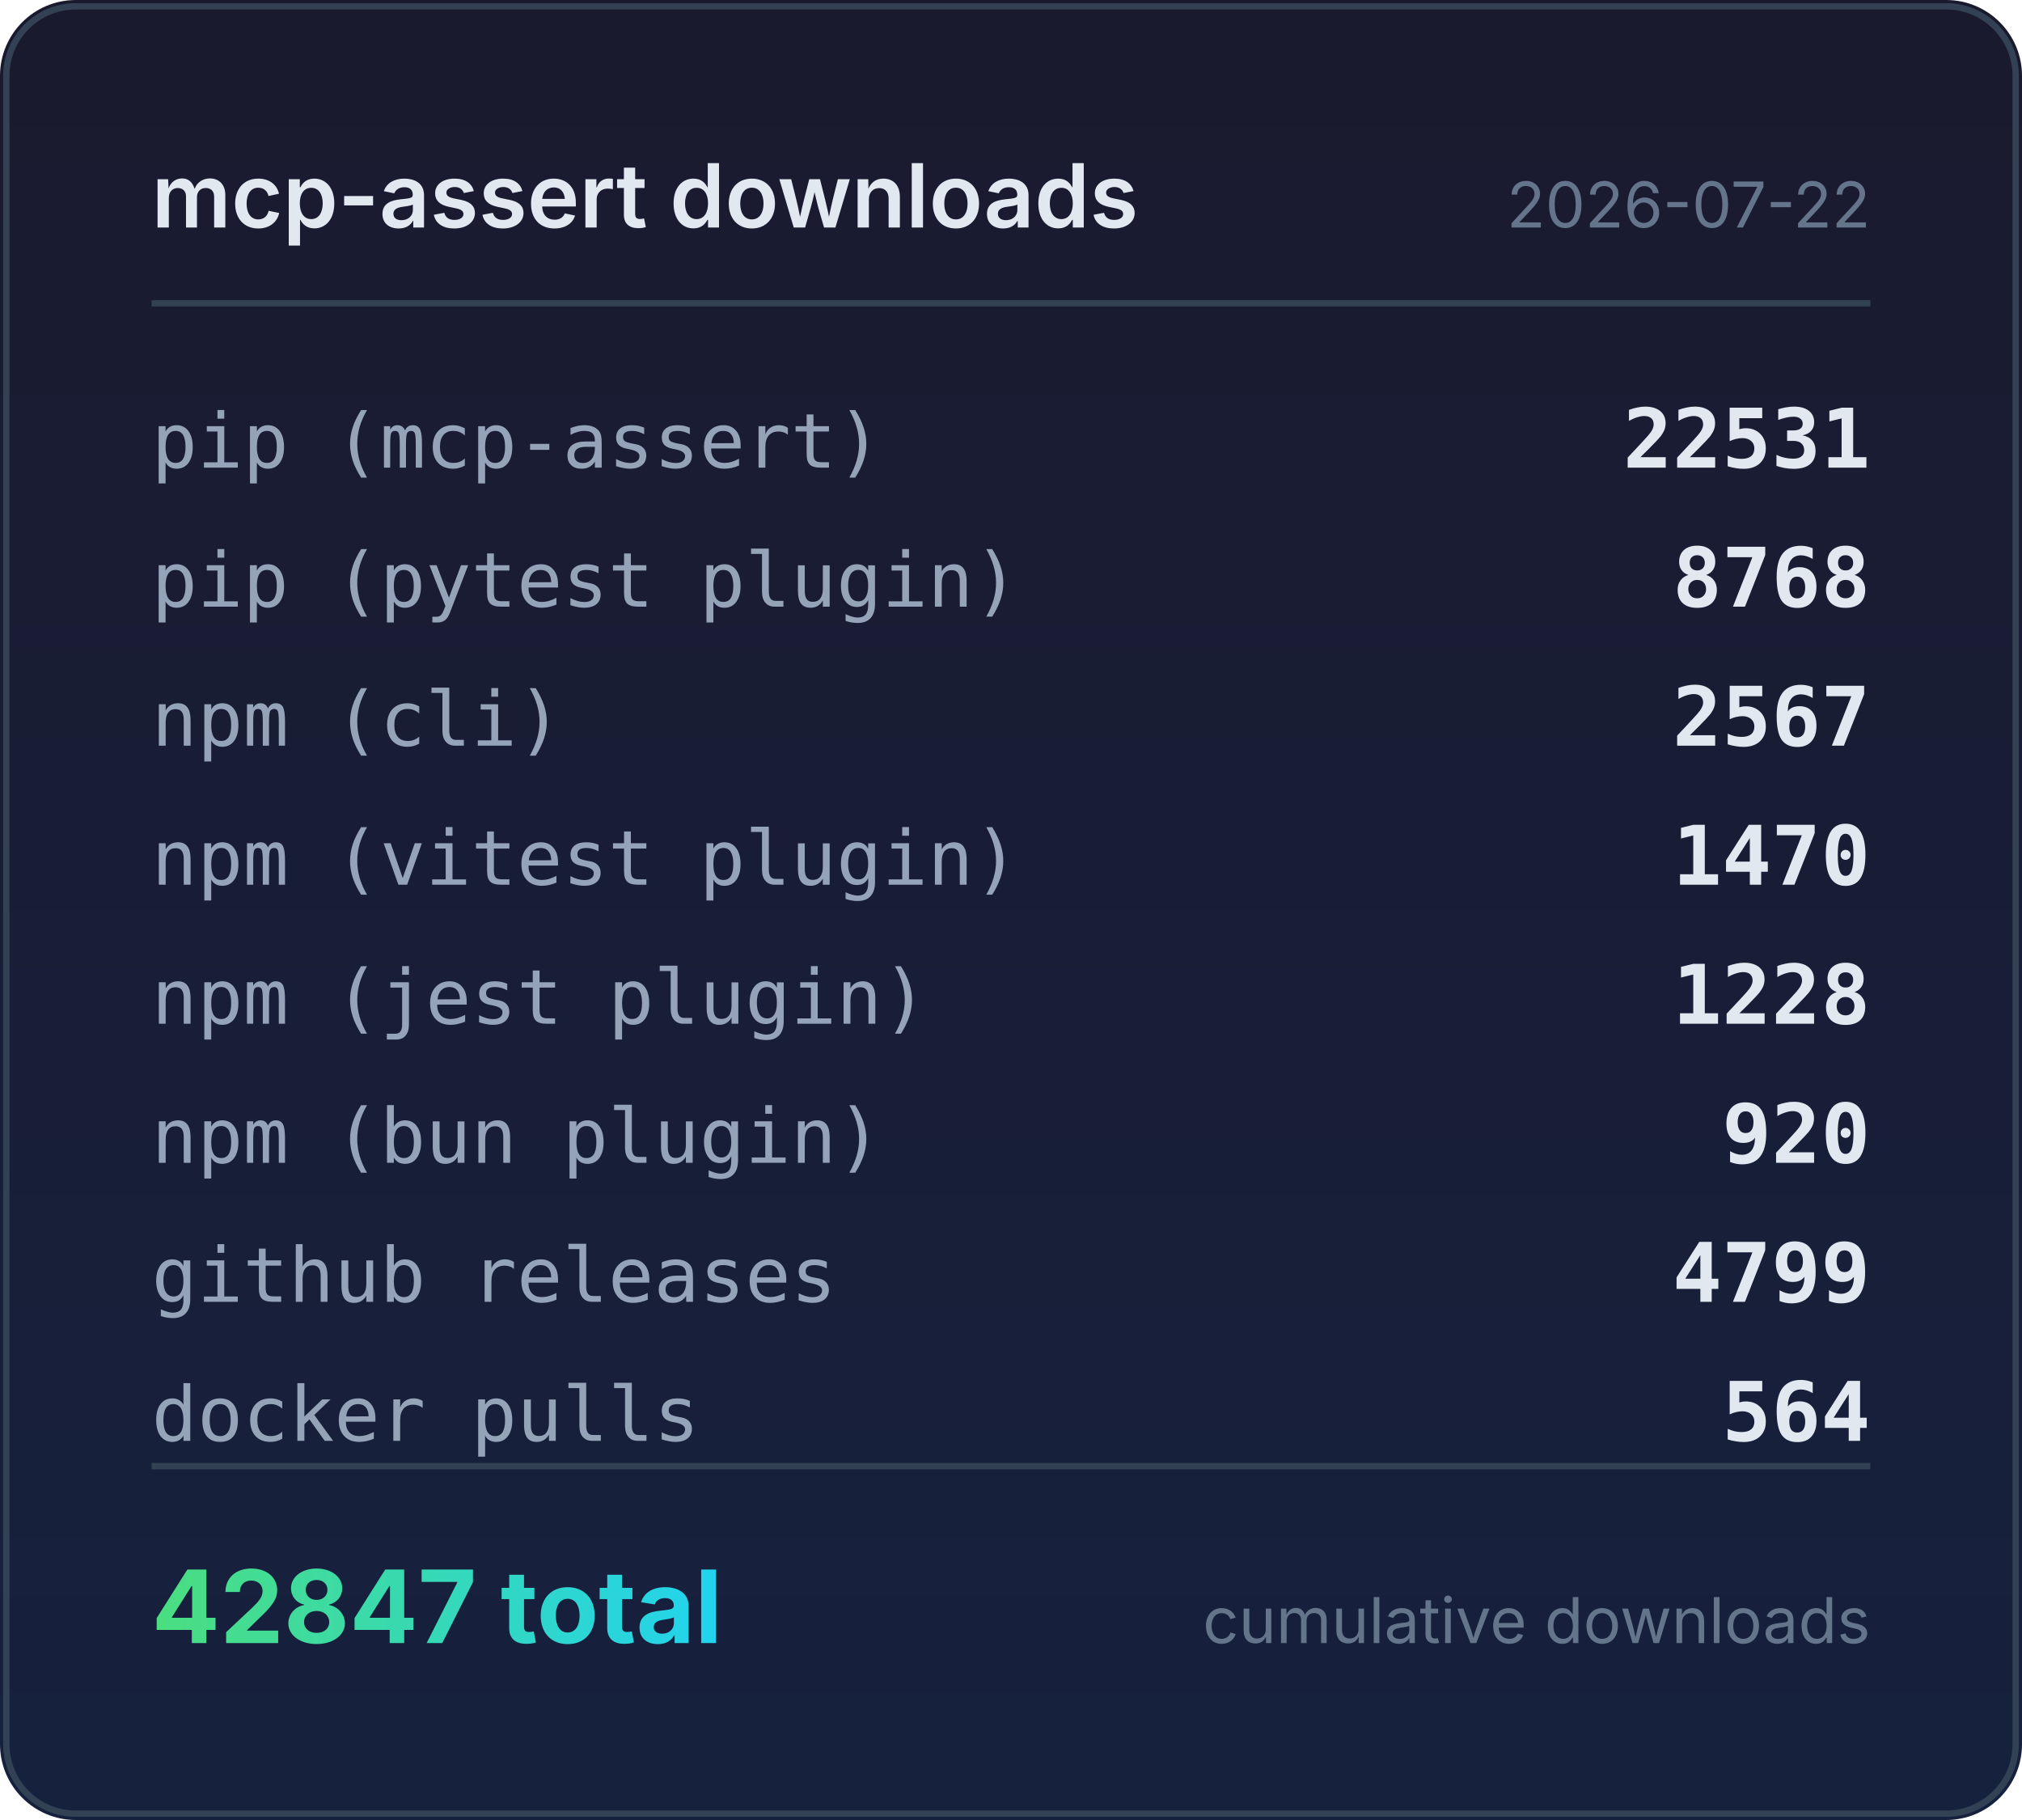
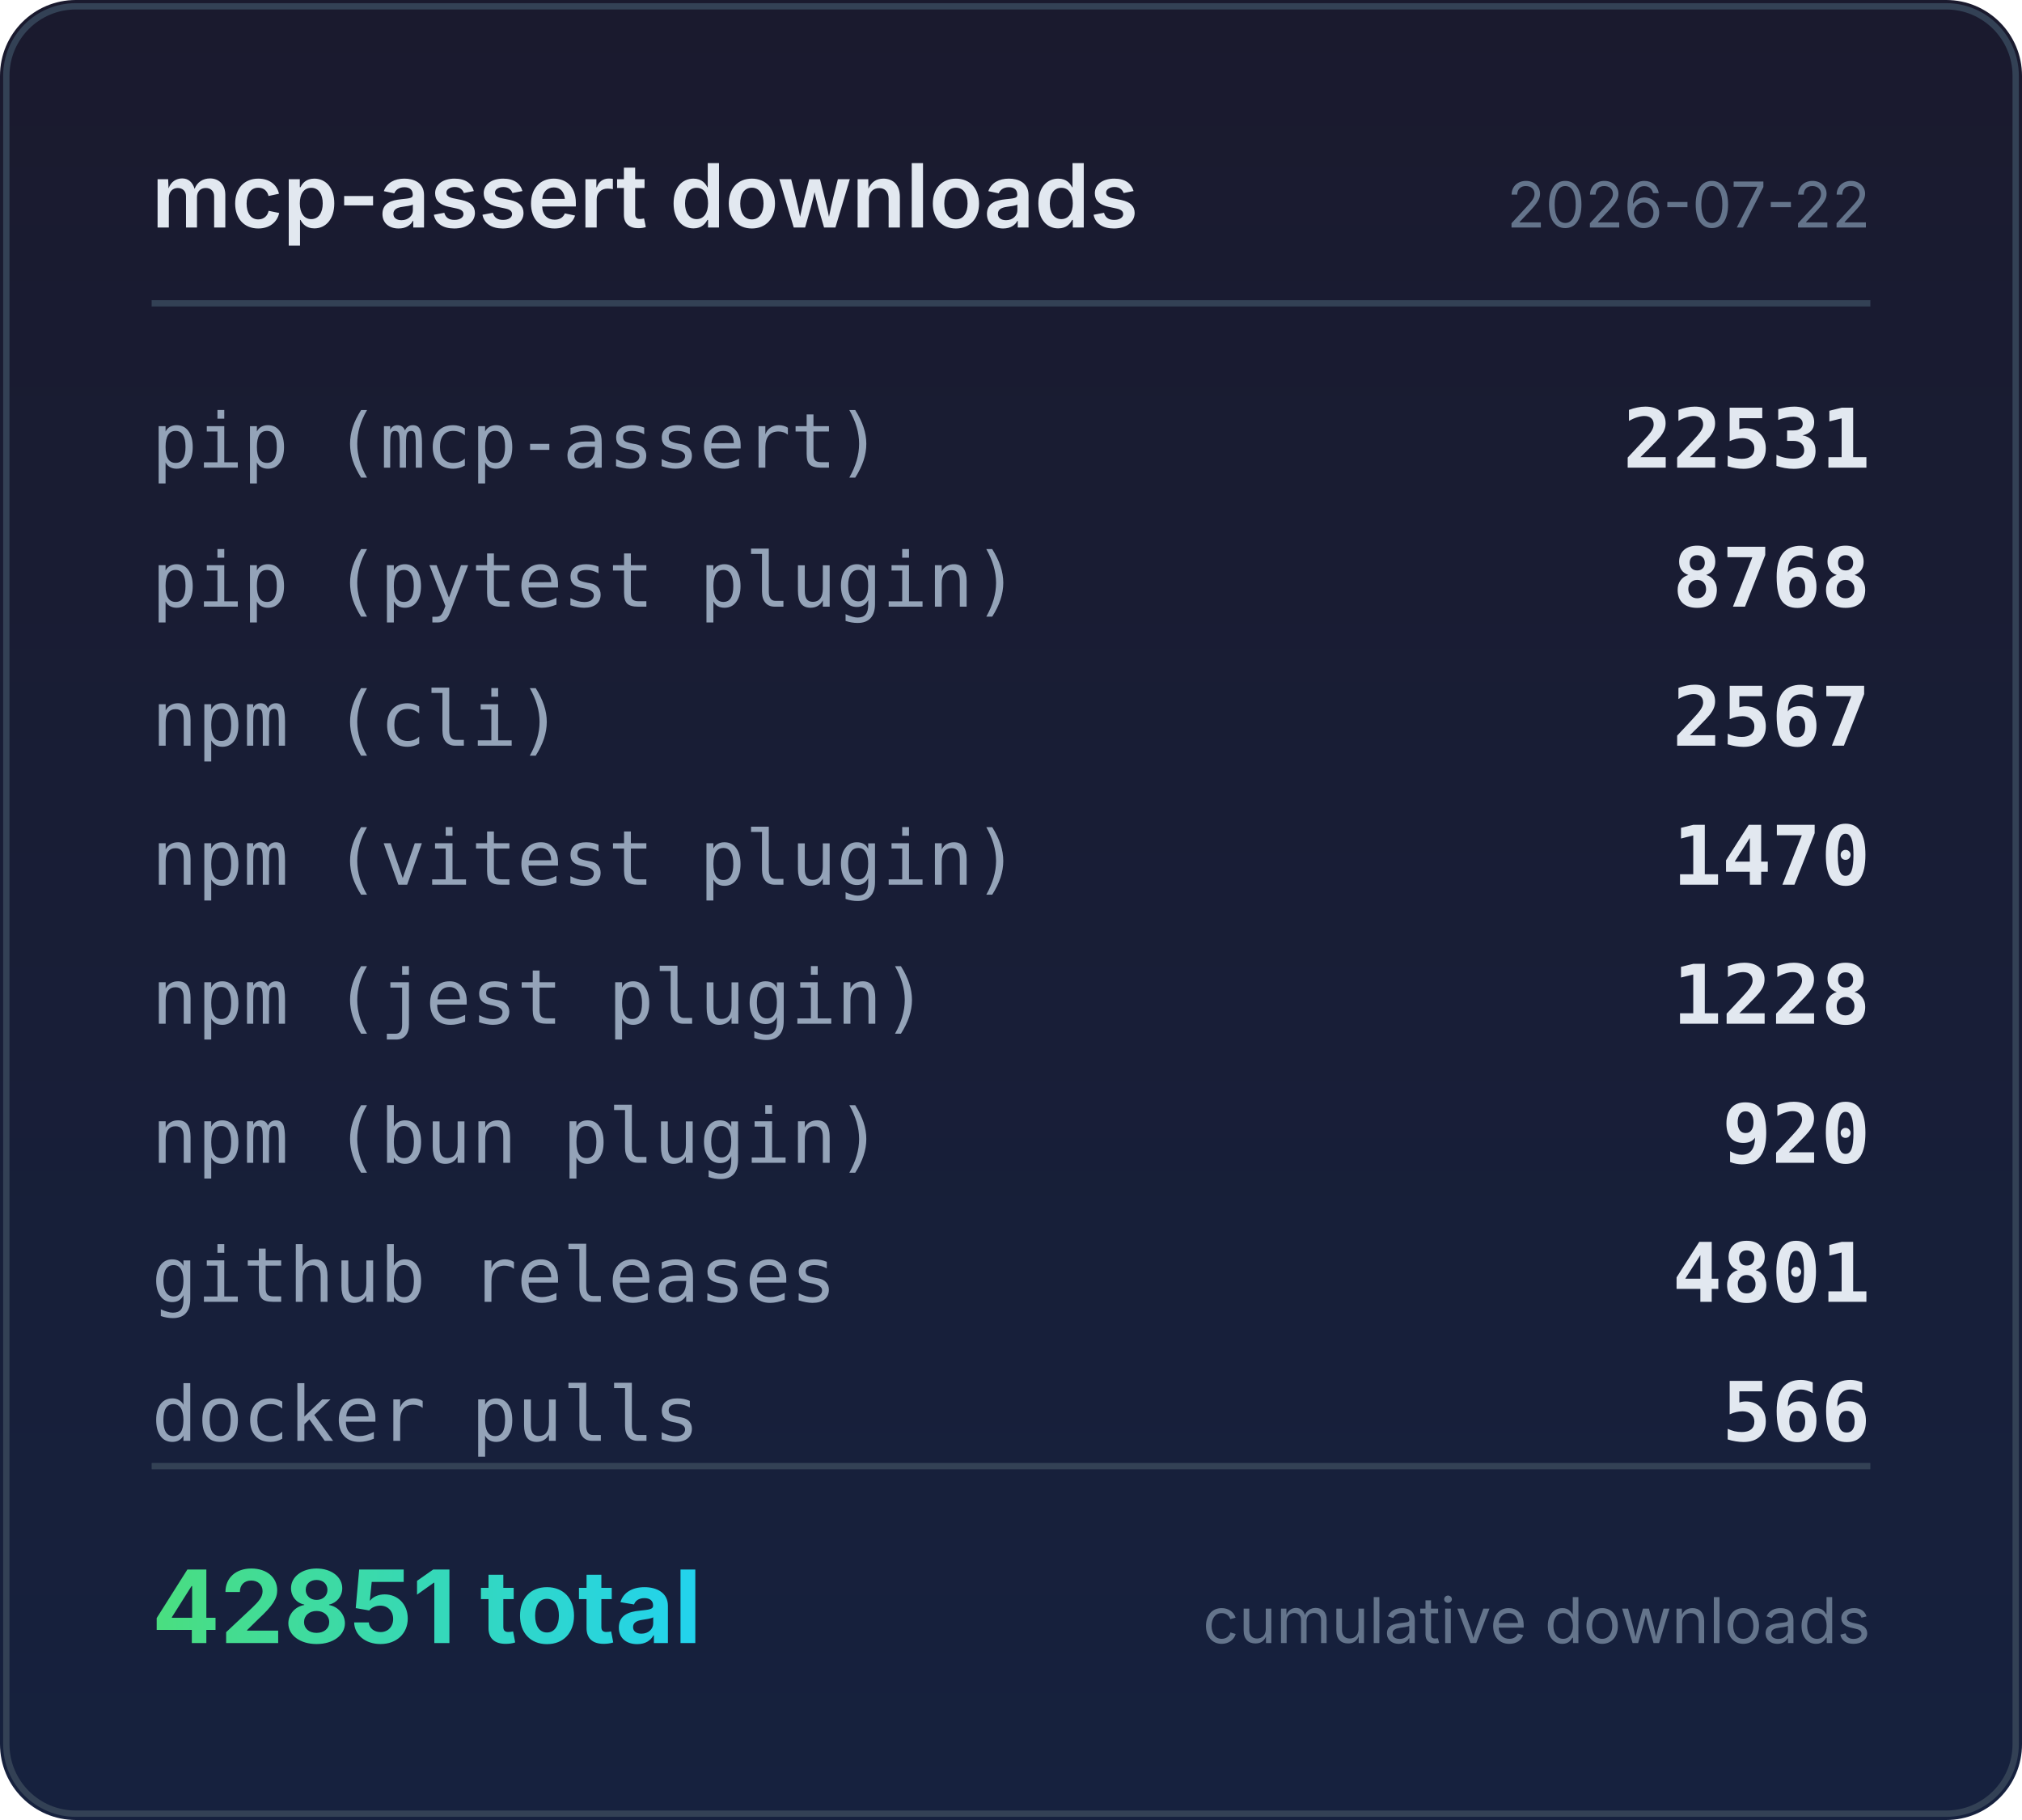
<svg xmlns="http://www.w3.org/2000/svg" width="320" height="288" viewBox="0 0 320 288">
  <defs>
    <linearGradient id="bg" x1="0" y1="0" x2="0" y2="1">
      <stop offset="0%" stop-color="#1a1a2e" />
      <stop offset="100%" stop-color="#16213e" />
    </linearGradient>
    <linearGradient id="accent" x1="0" y1="0" x2="1" y2="0">
      <stop offset="0%" stop-color="#4ade80" />
      <stop offset="100%" stop-color="#22d3ee" />
    </linearGradient>
  </defs>
  <rect width="320" height="288" rx="12" fill="url(#bg)" />
  <rect x="1" y="1" width="318" height="286" rx="11" fill="none" stroke="#334155" stroke-width="1" />
  <text x="24" y="36" fill="#e2e8f0" font-family="system-ui,-apple-system,sans-serif" font-size="14" font-weight="600">mcp-assert downloads</text>
  <text x="296" y="36" fill="#64748b" font-family="system-ui,-apple-system,sans-serif" font-size="10" text-anchor="end">2026-07-22</text>
  <line x1="24" y1="48" x2="296" y2="48" stroke="#334155" stroke-width="1" />
  <text x="24" y="74" fill="#94a3b8" font-family="ui-monospace,monospace" font-size="12">pip (mcp-assert)</text>
  <text x="296" y="74" fill="#e2e8f0" font-family="ui-monospace,monospace" font-size="13" font-weight="600" text-anchor="end">22531</text>
  <text x="24" y="96" fill="#94a3b8" font-family="ui-monospace,monospace" font-size="12">pip (pytest plugin)</text>
  <text x="296" y="96" fill="#e2e8f0" font-family="ui-monospace,monospace" font-size="13" font-weight="600" text-anchor="end">8768</text>
  <text x="24" y="118" fill="#94a3b8" font-family="ui-monospace,monospace" font-size="12">npm (cli)</text>
  <text x="296" y="118" fill="#e2e8f0" font-family="ui-monospace,monospace" font-size="13" font-weight="600" text-anchor="end">2567</text>
  <text x="24" y="140" fill="#94a3b8" font-family="ui-monospace,monospace" font-size="12">npm (vitest plugin)</text>
  <text x="296" y="140" fill="#e2e8f0" font-family="ui-monospace,monospace" font-size="13" font-weight="600" text-anchor="end">1470</text>
  <text x="24" y="162" fill="#94a3b8" font-family="ui-monospace,monospace" font-size="12">npm (jest plugin)</text>
  <text x="296" y="162" fill="#e2e8f0" font-family="ui-monospace,monospace" font-size="13" font-weight="600" text-anchor="end">1228</text>
  <text x="24" y="184" fill="#94a3b8" font-family="ui-monospace,monospace" font-size="12">npm (bun plugin)</text>
  <text x="296" y="184" fill="#e2e8f0" font-family="ui-monospace,monospace" font-size="13" font-weight="600" text-anchor="end">920</text>
  <text x="24" y="206" fill="#94a3b8" font-family="ui-monospace,monospace" font-size="12">github releases</text>
-   <text x="296" y="206" fill="#e2e8f0" font-family="ui-monospace,monospace" font-size="13" font-weight="600" text-anchor="end">4799</text>
+   <text x="296" y="206" fill="#e2e8f0" font-family="ui-monospace,monospace" font-size="13" font-weight="600" text-anchor="end">4801</text>
  <text x="24" y="228" fill="#94a3b8" font-family="ui-monospace,monospace" font-size="12">docker pulls</text>
-   <text x="296" y="228" fill="#e2e8f0" font-family="ui-monospace,monospace" font-size="13" font-weight="600" text-anchor="end">564</text>
+   <text x="296" y="228" fill="#e2e8f0" font-family="ui-monospace,monospace" font-size="13" font-weight="600" text-anchor="end">566</text>
  <line x1="24" y1="232" x2="296" y2="232" stroke="#334155" stroke-width="1" />
-   <text x="24" y="260" fill="url(#accent)" font-family="system-ui,-apple-system,sans-serif" font-size="16" font-weight="700">42847 total</text>
+   <text x="24" y="260" fill="url(#accent)" font-family="system-ui,-apple-system,sans-serif" font-size="16" font-weight="700">42851 total</text>
  <text x="296" y="260" fill="#64748b" font-family="system-ui,-apple-system,sans-serif" font-size="10" text-anchor="end">cumulative downloads</text>
</svg>
